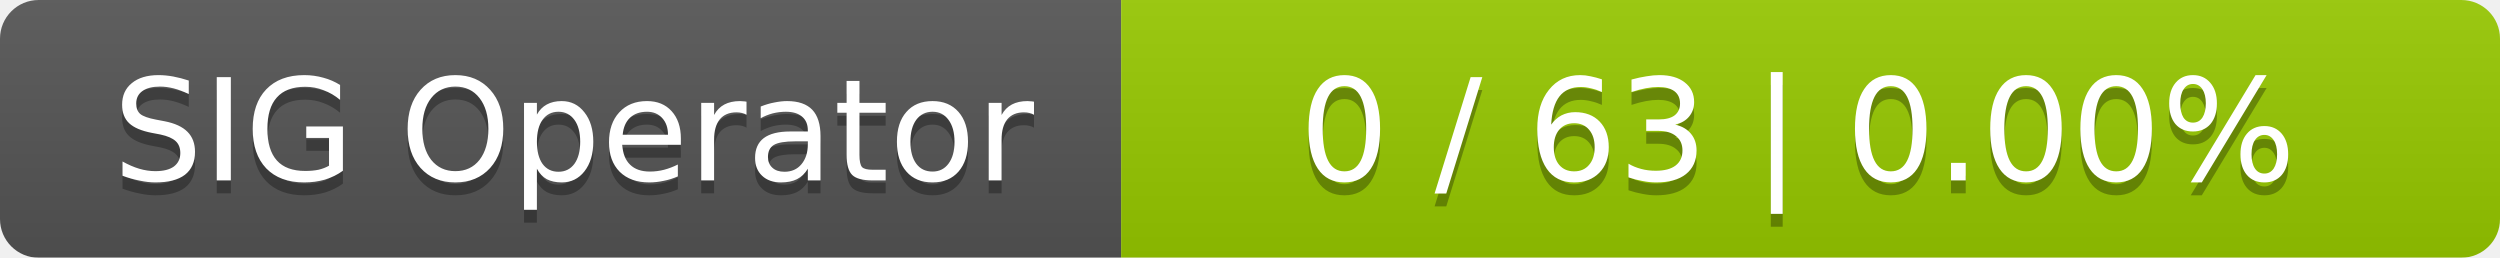
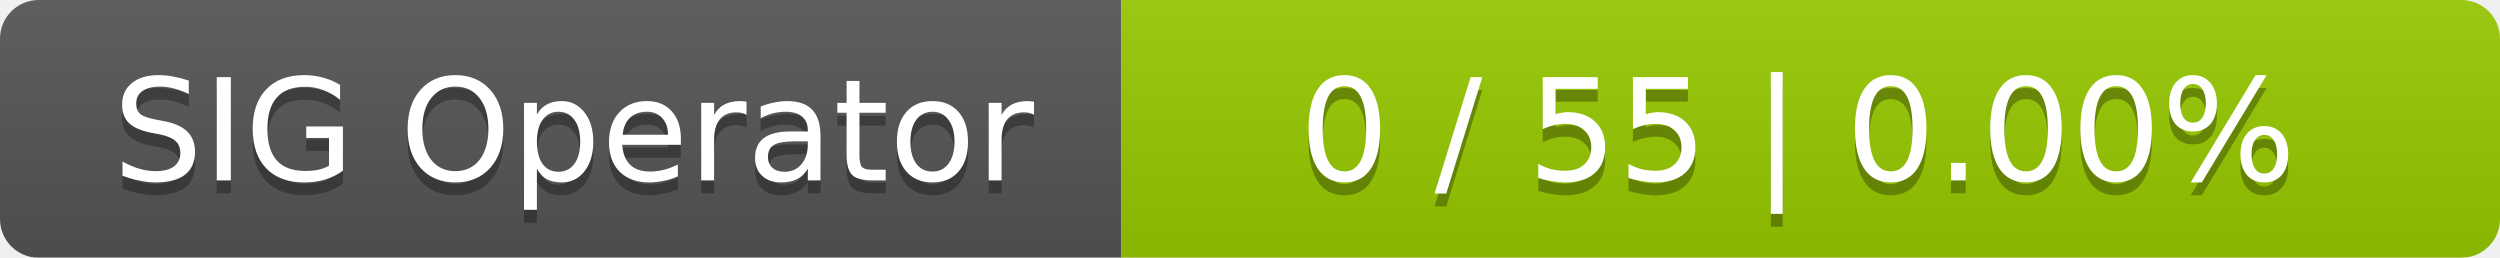
<svg xmlns="http://www.w3.org/2000/svg" width="194" height="20">
  <linearGradient id="smooth" x2="0" y2="100%">
    <stop offset="0" stop-color="#bbb" stop-opacity=".1" />
    <stop offset="1" stop-opacity=".1" />
  </linearGradient>
  <mask id="round">
    <rect width="194" height="20" rx="3" fill="#fff" />
  </mask>
  <g mask="url(#round)">
    <rect width="87" height="20" fill="#555" />
    <rect x="87" width="107" height="20" fill="#97ca00" />
    <rect width="194" height="20" fill="url(#smooth)" />
  </g>
  <g fill="#fff" text-anchor="middle" font-family="DejaVu Sans,Verdana,Geneva,sans-serif" font-size="11">
    <text x="44.5" y="15" fill="#010101" fill-opacity=".3">SIG Operator</text>
    <text x="44.5" y="14">SIG Operator</text>
-     <text x="139.5" y="15" fill="#010101" fill-opacity=".3">0 / 63    |    0.00%</text>
-     <text x="139.5" y="14">0 / 63    |    0.00%</text>
+     <text x="139.5" y="15" fill="#010101" fill-opacity=".3">0 / 55    |    0.00%</text>
+     <text x="139.5" y="14">0 / 55    |    0.00%</text>
  </g>
</svg>
